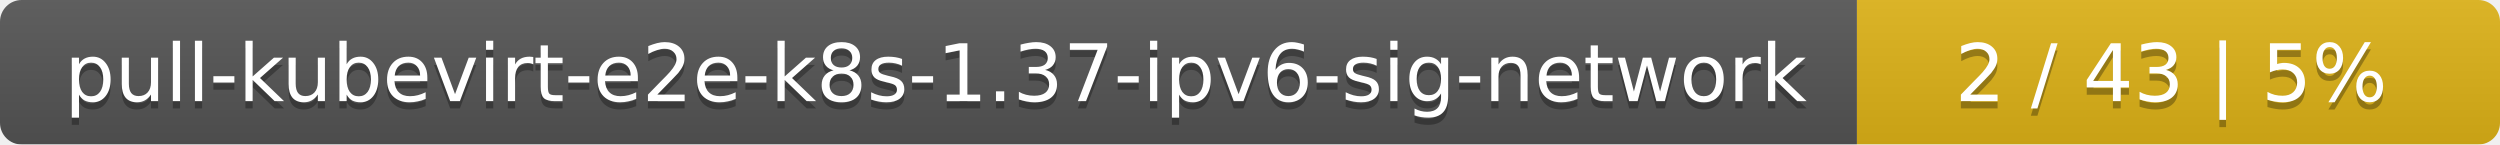
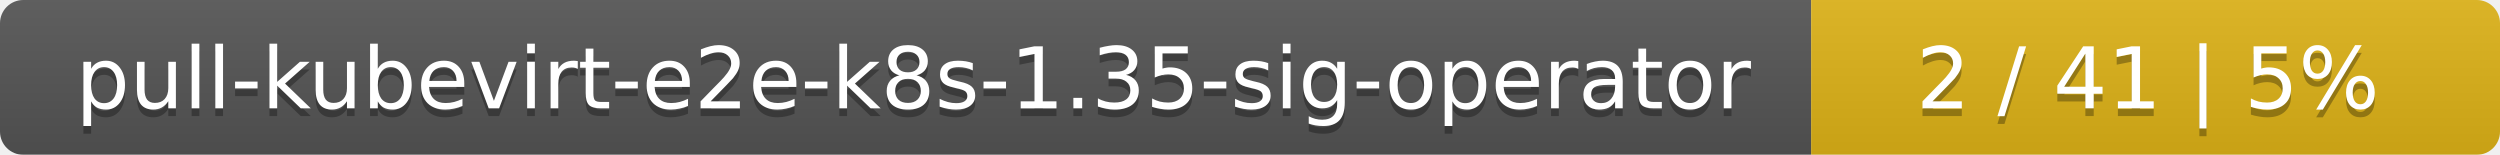
- <svg xmlns="http://www.w3.org/2000/svg" width="346" height="20">
+ <svg xmlns="http://www.w3.org/2000/svg" width="323" height="20">
  <linearGradient id="smooth" x2="0" y2="100%">
    <stop offset="0" stop-color="#bbb" stop-opacity=".1" />
    <stop offset="1" stop-opacity=".1" />
  </linearGradient>
  <mask id="round">
-     <rect width="346" height="20" rx="3" fill="#fff" />
+     <rect width="323" height="20" rx="3" fill="#fff" />
  </mask>
  <g mask="url(#round)">
-     <rect width="257" height="20" fill="#555" />
-     <rect x="257" width="89" height="20" fill="#dfb317" />
-     <rect width="346" height="20" fill="url(#smooth)" />
+     <rect width="234" height="20" fill="#555" />
+     <rect x="234" width="89" height="20" fill="#dfb317" />
+     <rect width="323" height="20" fill="url(#smooth)" />
  </g>
  <g fill="#fff" text-anchor="middle" font-family="DejaVu Sans,Verdana,Geneva,sans-serif" font-size="11">
-     <text x="129.5" y="15" fill="#010101" fill-opacity=".3">pull-kubevirt-e2e-k8s-1.37-ipv6-sig-network</text>
-     <text x="129.5" y="14">pull-kubevirt-e2e-k8s-1.37-ipv6-sig-network</text>
-     <text x="300.5" y="15" fill="#010101" fill-opacity=".3">2 / 43    |    5%</text>
-     <text x="300.5" y="14">2 / 43    |    5%</text>
+     <text x="118" y="15" fill="#010101" fill-opacity=".3">pull-kubevirt-e2e-k8s-1.35-sig-operator</text>
+     <text x="118" y="14">pull-kubevirt-e2e-k8s-1.35-sig-operator</text>
+     <text x="277.5" y="15" fill="#010101" fill-opacity=".3">2 / 41    |    5%</text>
+     <text x="277.5" y="14">2 / 41    |    5%</text>
  </g>
</svg>
